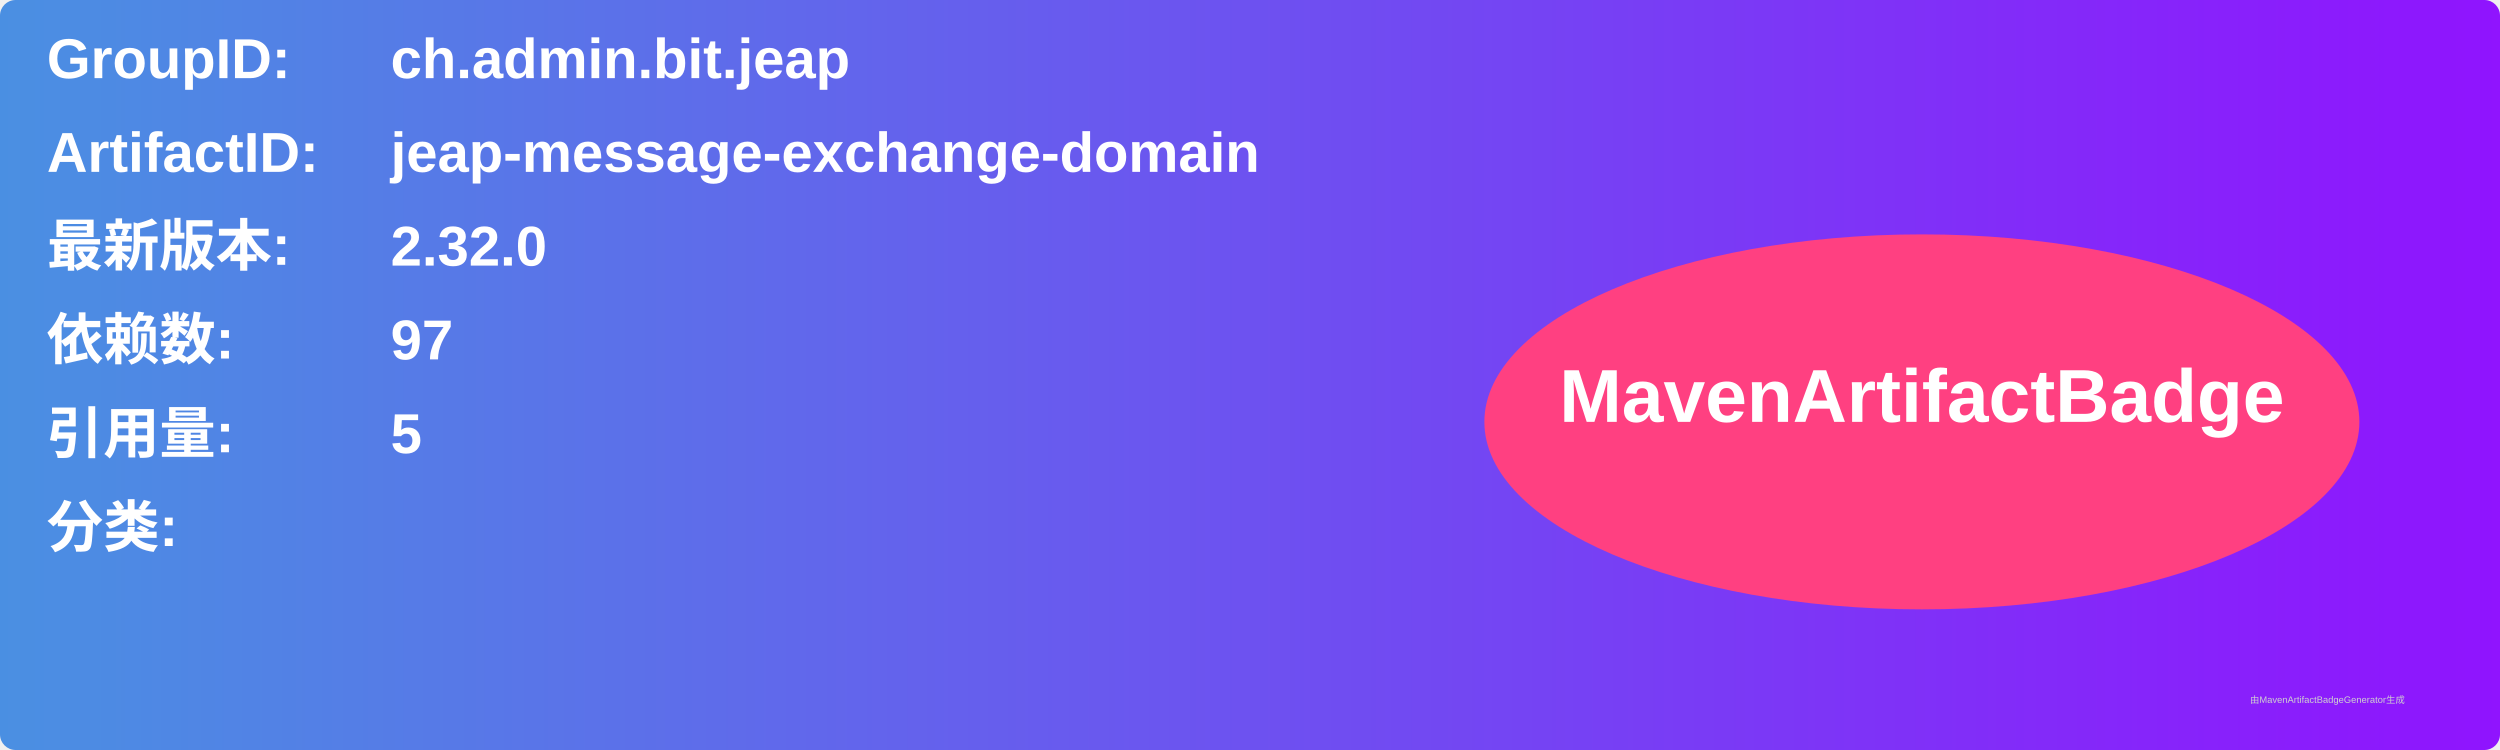
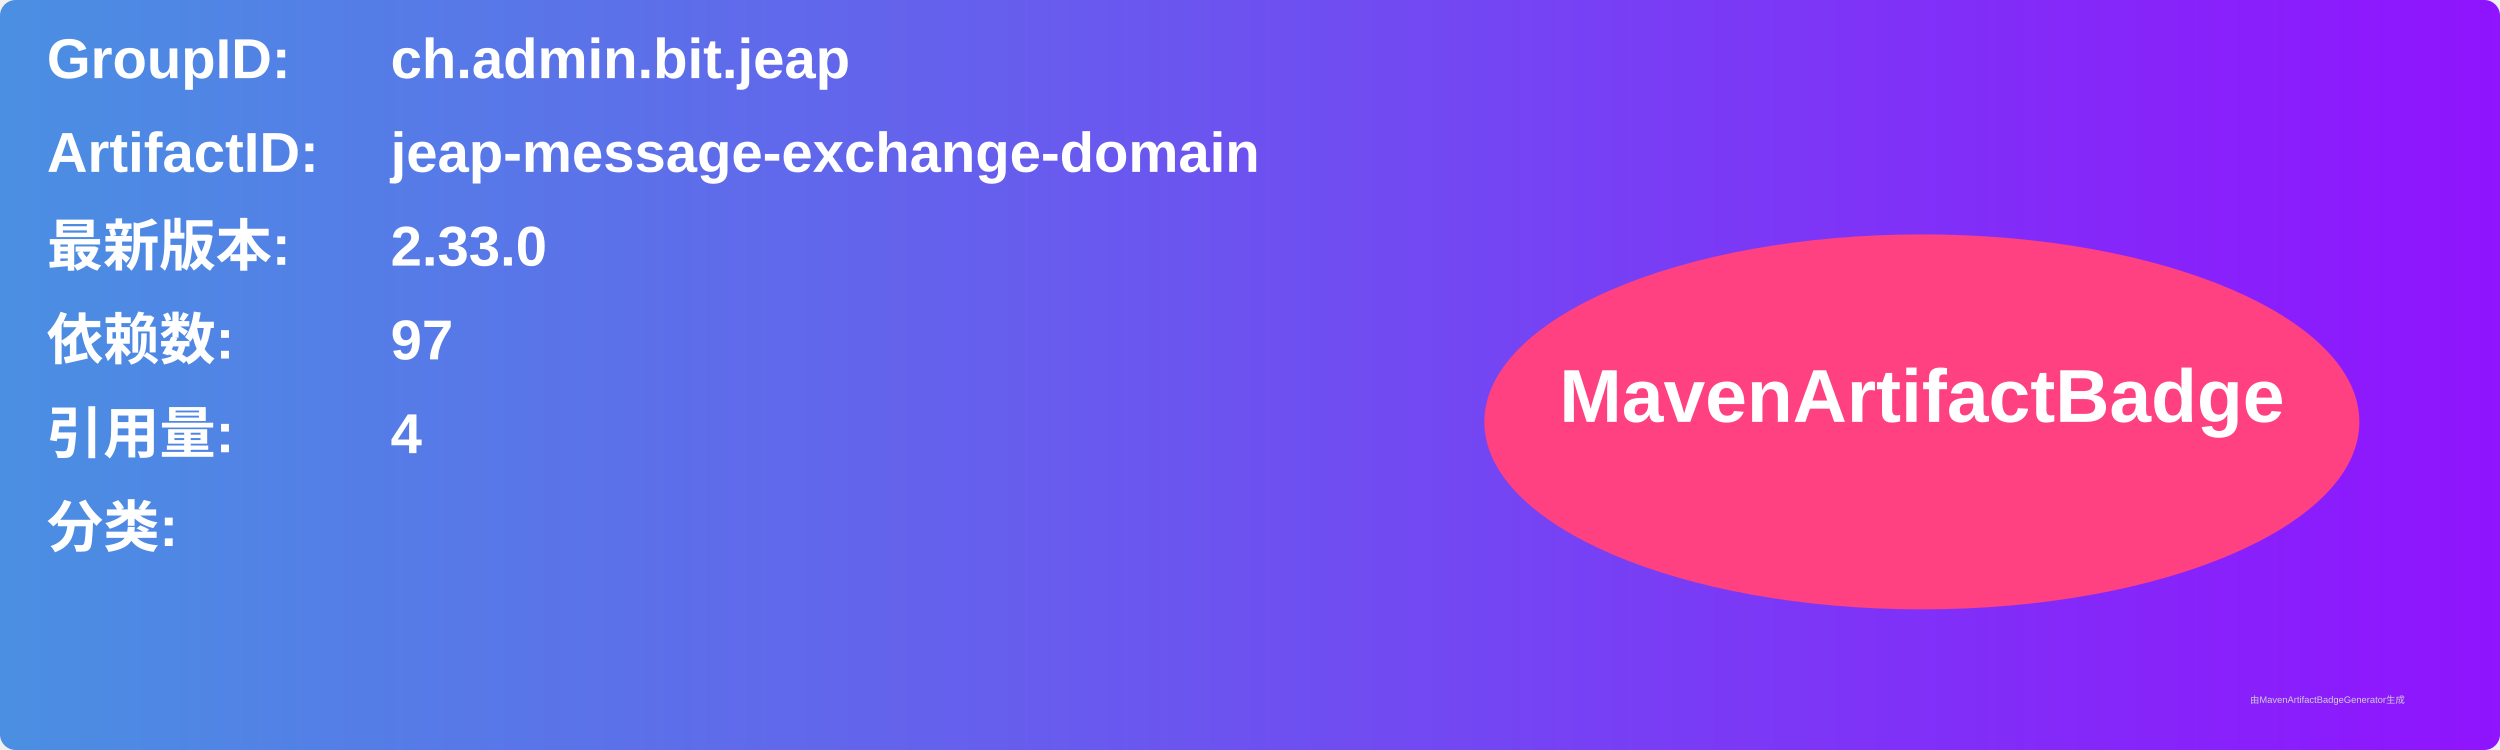
<svg xmlns="http://www.w3.org/2000/svg" width="800" height="240" viewBox="0 0 800 240">
  <linearGradient id="grad" x1="0%" y1="0%" x2="100%" y2="0%">
    <stop offset="0%" stop-color="#4a90e2" />
    <stop offset="100%" stop-color="#9013fe" />
  </linearGradient>
  <rect width="100%" height="100%" rx="5" ry="5" fill="url(#grad)" />
  <g transform="translate(15, 15)">
    <text x="0" y="10" font-family="Arial" font-size="18" fill="white" font-weight="bold" width="260">GroupID:</text>
    <text x="110" y="10" font-family="Arial" font-size="18" fill="white" font-weight="bold" width="460">ch.admin.bit.jeap</text>
    <text x="0" y="40" font-family="Arial" font-size="18" fill="white" font-weight="bold" width="260">ArtifactID:</text>
    <text x="110" y="40" font-family="Arial" font-size="18" fill="white" font-weight="bold" width="460">jeap-message-exchange-domain</text>
    <text x="0" y="70" font-family="Arial" font-size="18" fill="white" font-weight="bold">最新版本:</text>
    <text x="110" y="70" font-family="Arial" font-size="18" fill="white" font-weight="bold">
-       <tspan font-weight="bold">2.32.0</tspan>
+       <tspan font-weight="bold">2.33.0</tspan>
    </text>
    <text x="0" y="100" font-family="Arial" font-size="18" fill="white" font-weight="bold">依赖数: </text>
    <text x="110" y="100" font-family="Arial" font-size="18" fill="white">
      <tspan font-weight="bold">97</tspan>
    </text>
    <text x="0" y="130" font-family="Arial" font-size="18" fill="white" font-weight="bold">引用量: </text>
    <text x="110" y="130" font-family="Arial" font-size="18" fill="white">
-       <tspan font-weight="bold">5</tspan>
+       <tspan font-weight="bold">4</tspan>
    </text>
    <text x="0" y="160" font-family="Arial" font-size="18" fill="white" font-weight="bold">分类:</text>
    <text x="10" y="190" font-family="Arial" font-size="10" fill="white">
      <tspan font-weight="bold" />
    </text>
    <ellipse cx="600" cy="120" rx="140" ry="60" fill="#ff4081" />
    <text x="600" y="120" text-anchor="middle" font-family="Arial" font-size="24" fill="white" font-weight="bold">MavenArtifactBadge</text>
  </g>
  <text x="720" y="225" font-family="Arial" font-size="3" fill="#d0d0d0">由MavenArtifactBadgeGenerator生成</text>
</svg>
